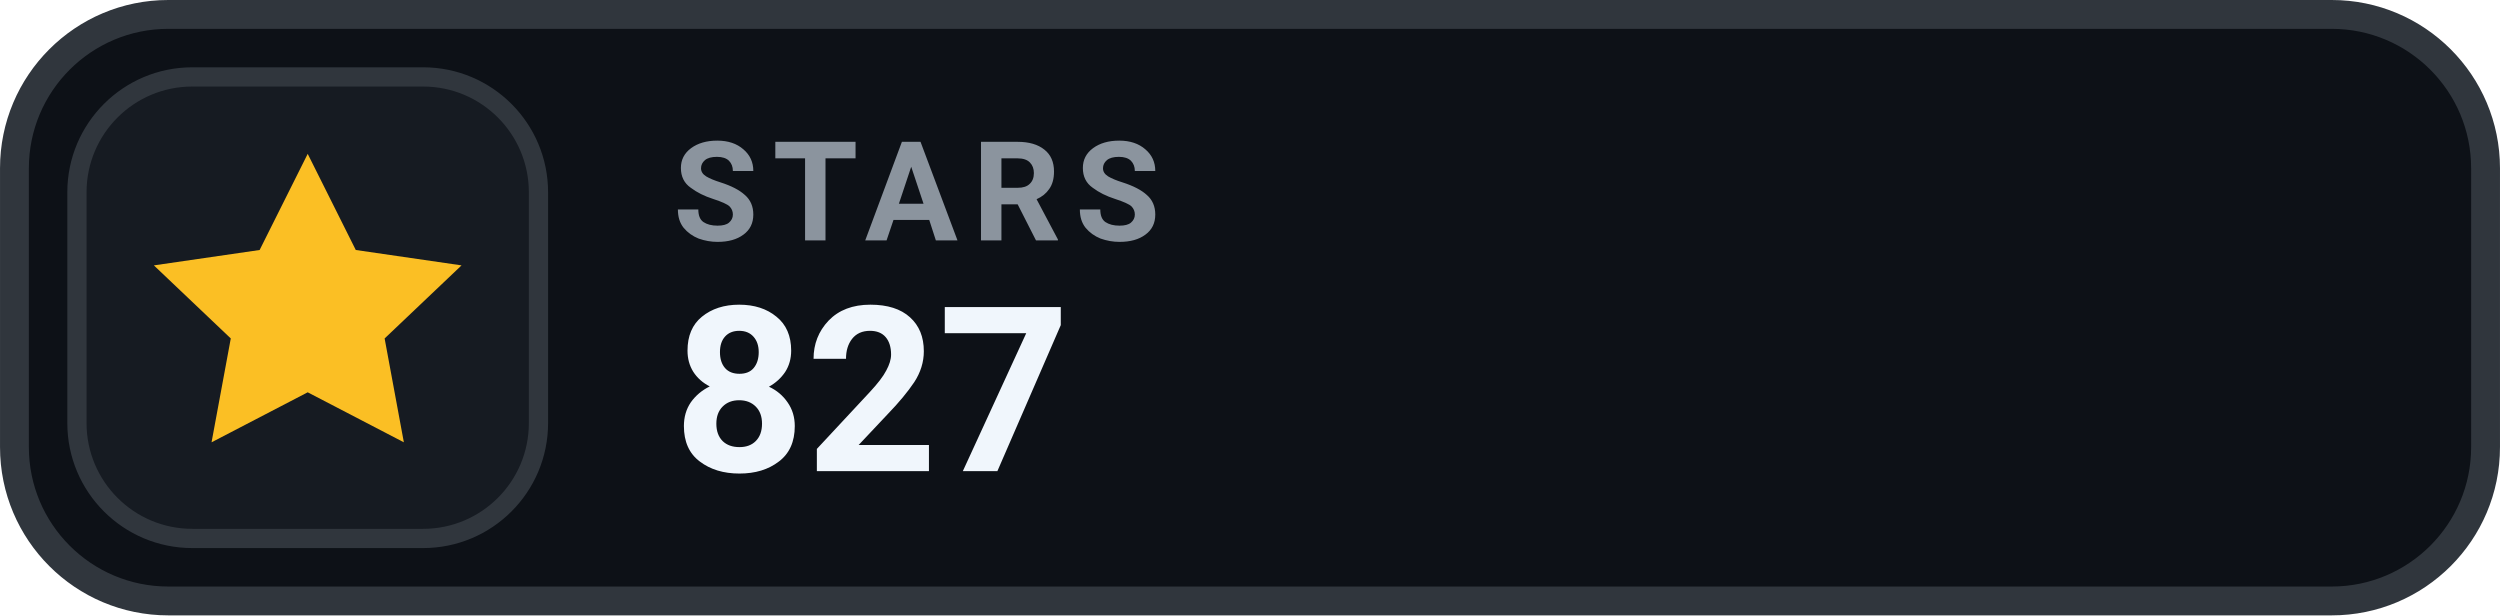
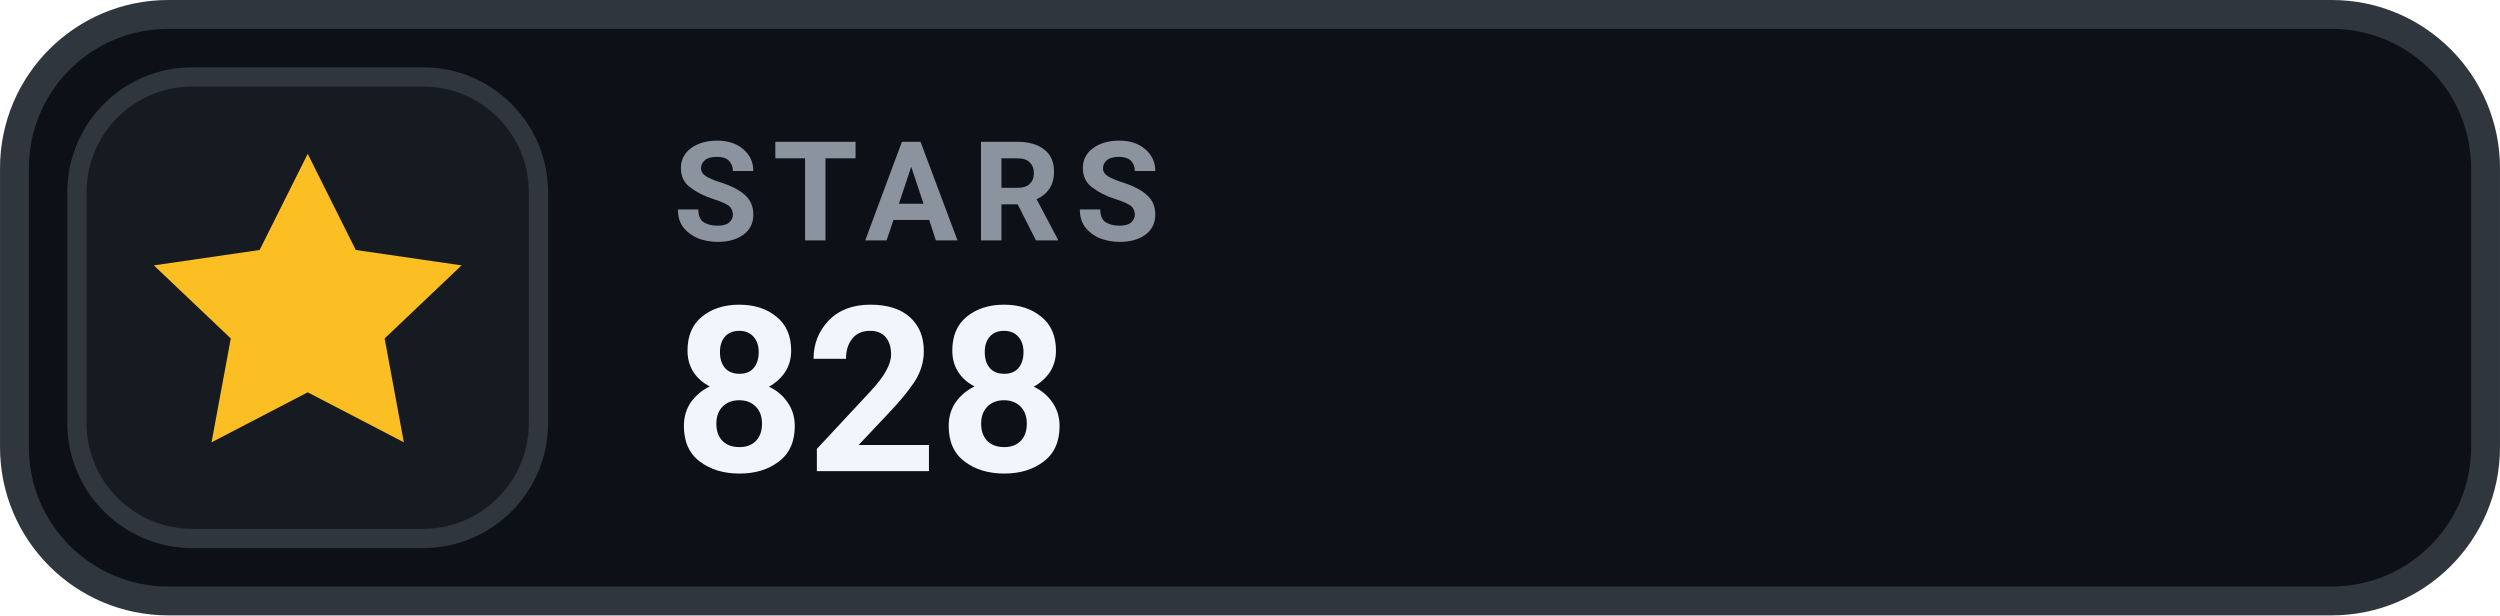
- <svg xmlns="http://www.w3.org/2000/svg" width="126" height="31.015" viewBox="0 0 130 32" role="img" aria-label="STARS 827">
+ <svg xmlns="http://www.w3.org/2000/svg" width="126" height="31.015" viewBox="0 0 130 32" role="img" aria-label="STARS 828">
  <rect x=".75" y=".75" width="128.5" height="30.5" rx="8" fill="#0D1117" stroke="#30363D" stroke-width="1.5" />
  <rect x="4" y="4" width="24" height="24" rx="6" fill="#161B22" stroke="#30363D" stroke-width="1" />
  <g transform="translate(16 16)" style="color:#FBBF24;">
    <path d="M0 -8 l2.5 5 5.5 .8 -4 3.8 1 5.4 -5 -2.6 -5 2.6 1 -5.4 -4 -3.8 5.5 -.8 Z" fill="currentColor" />
  </g>
  <text x="35" y="12.5" fill="#8B949E" font-family="-apple-system,BlinkMacSystemFont,'Segoe UI',Roboto,Helvetica,Arial,sans-serif" font-size="7.2" font-weight="700" letter-spacing=".75">STARS</text>
-   <text x="35" y="24.5" fill="#F0F6FC" font-family="-apple-system,BlinkMacSystemFont,'Segoe UI',Roboto,Helvetica,Arial,sans-serif" font-size="12" font-weight="700">827</text>
+   <text x="35" y="24.5" fill="#F0F6FC" font-family="-apple-system,BlinkMacSystemFont,'Segoe UI',Roboto,Helvetica,Arial,sans-serif" font-size="12" font-weight="700">828</text>
</svg>
